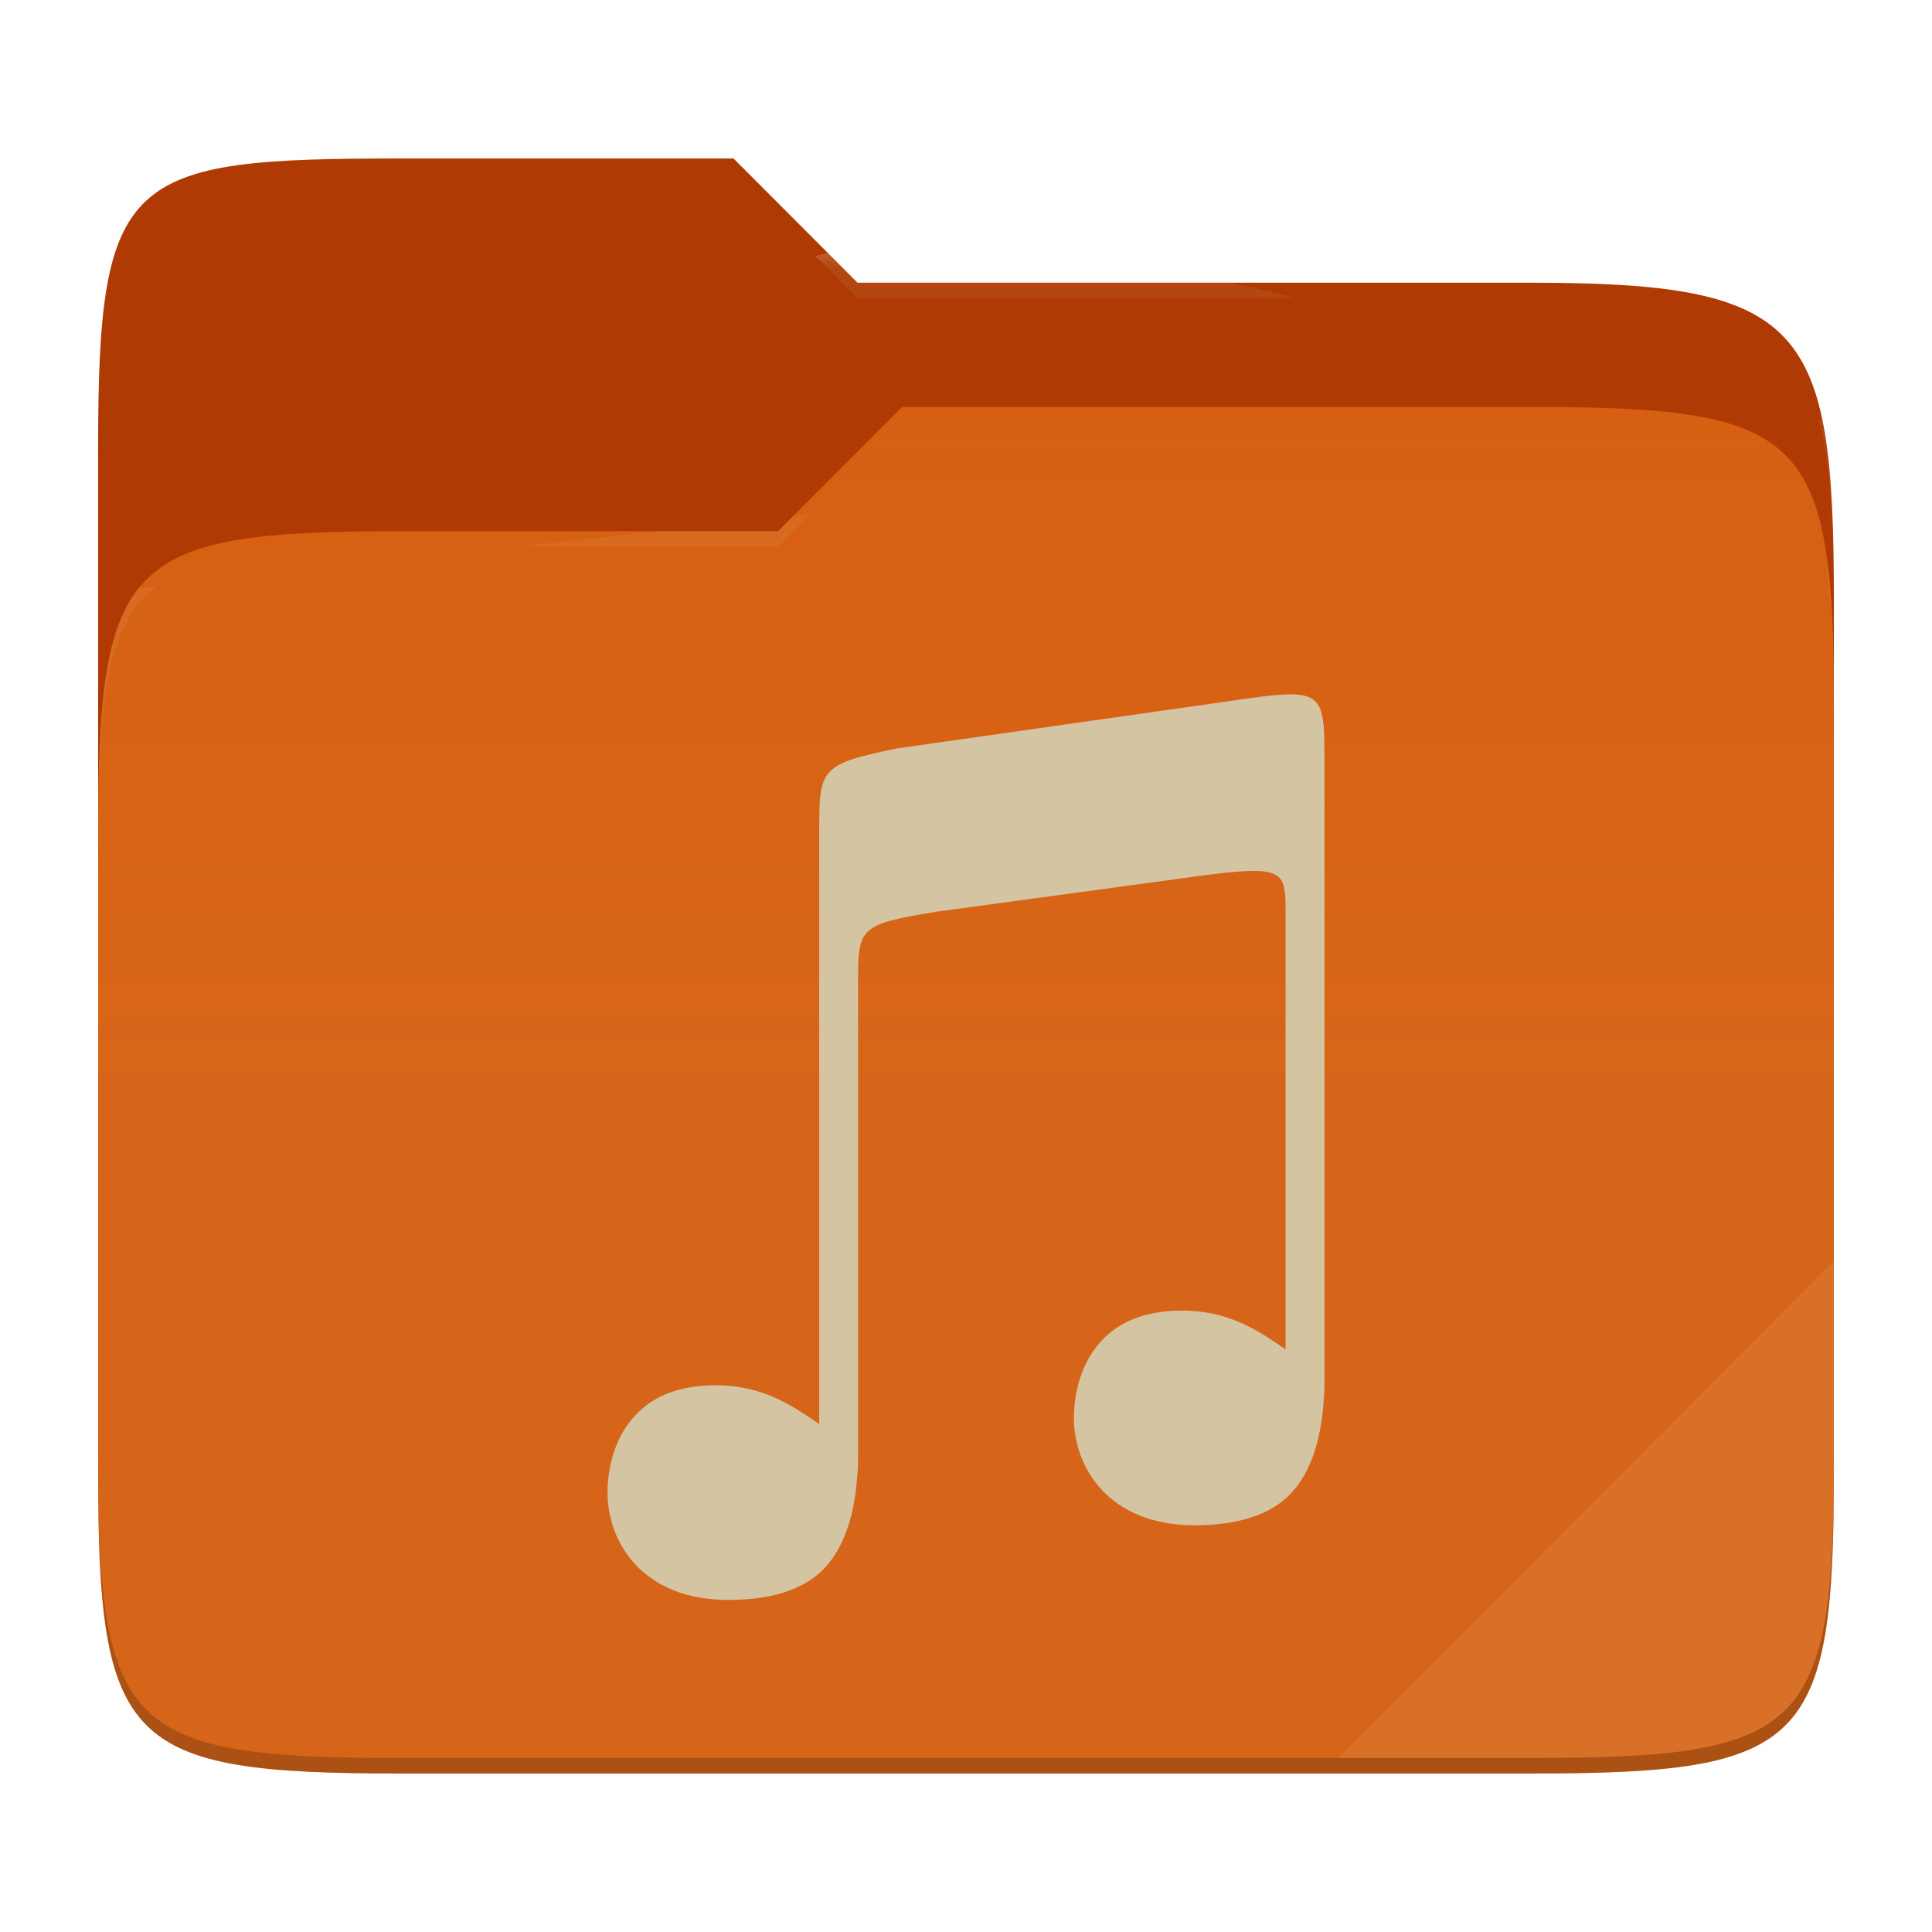
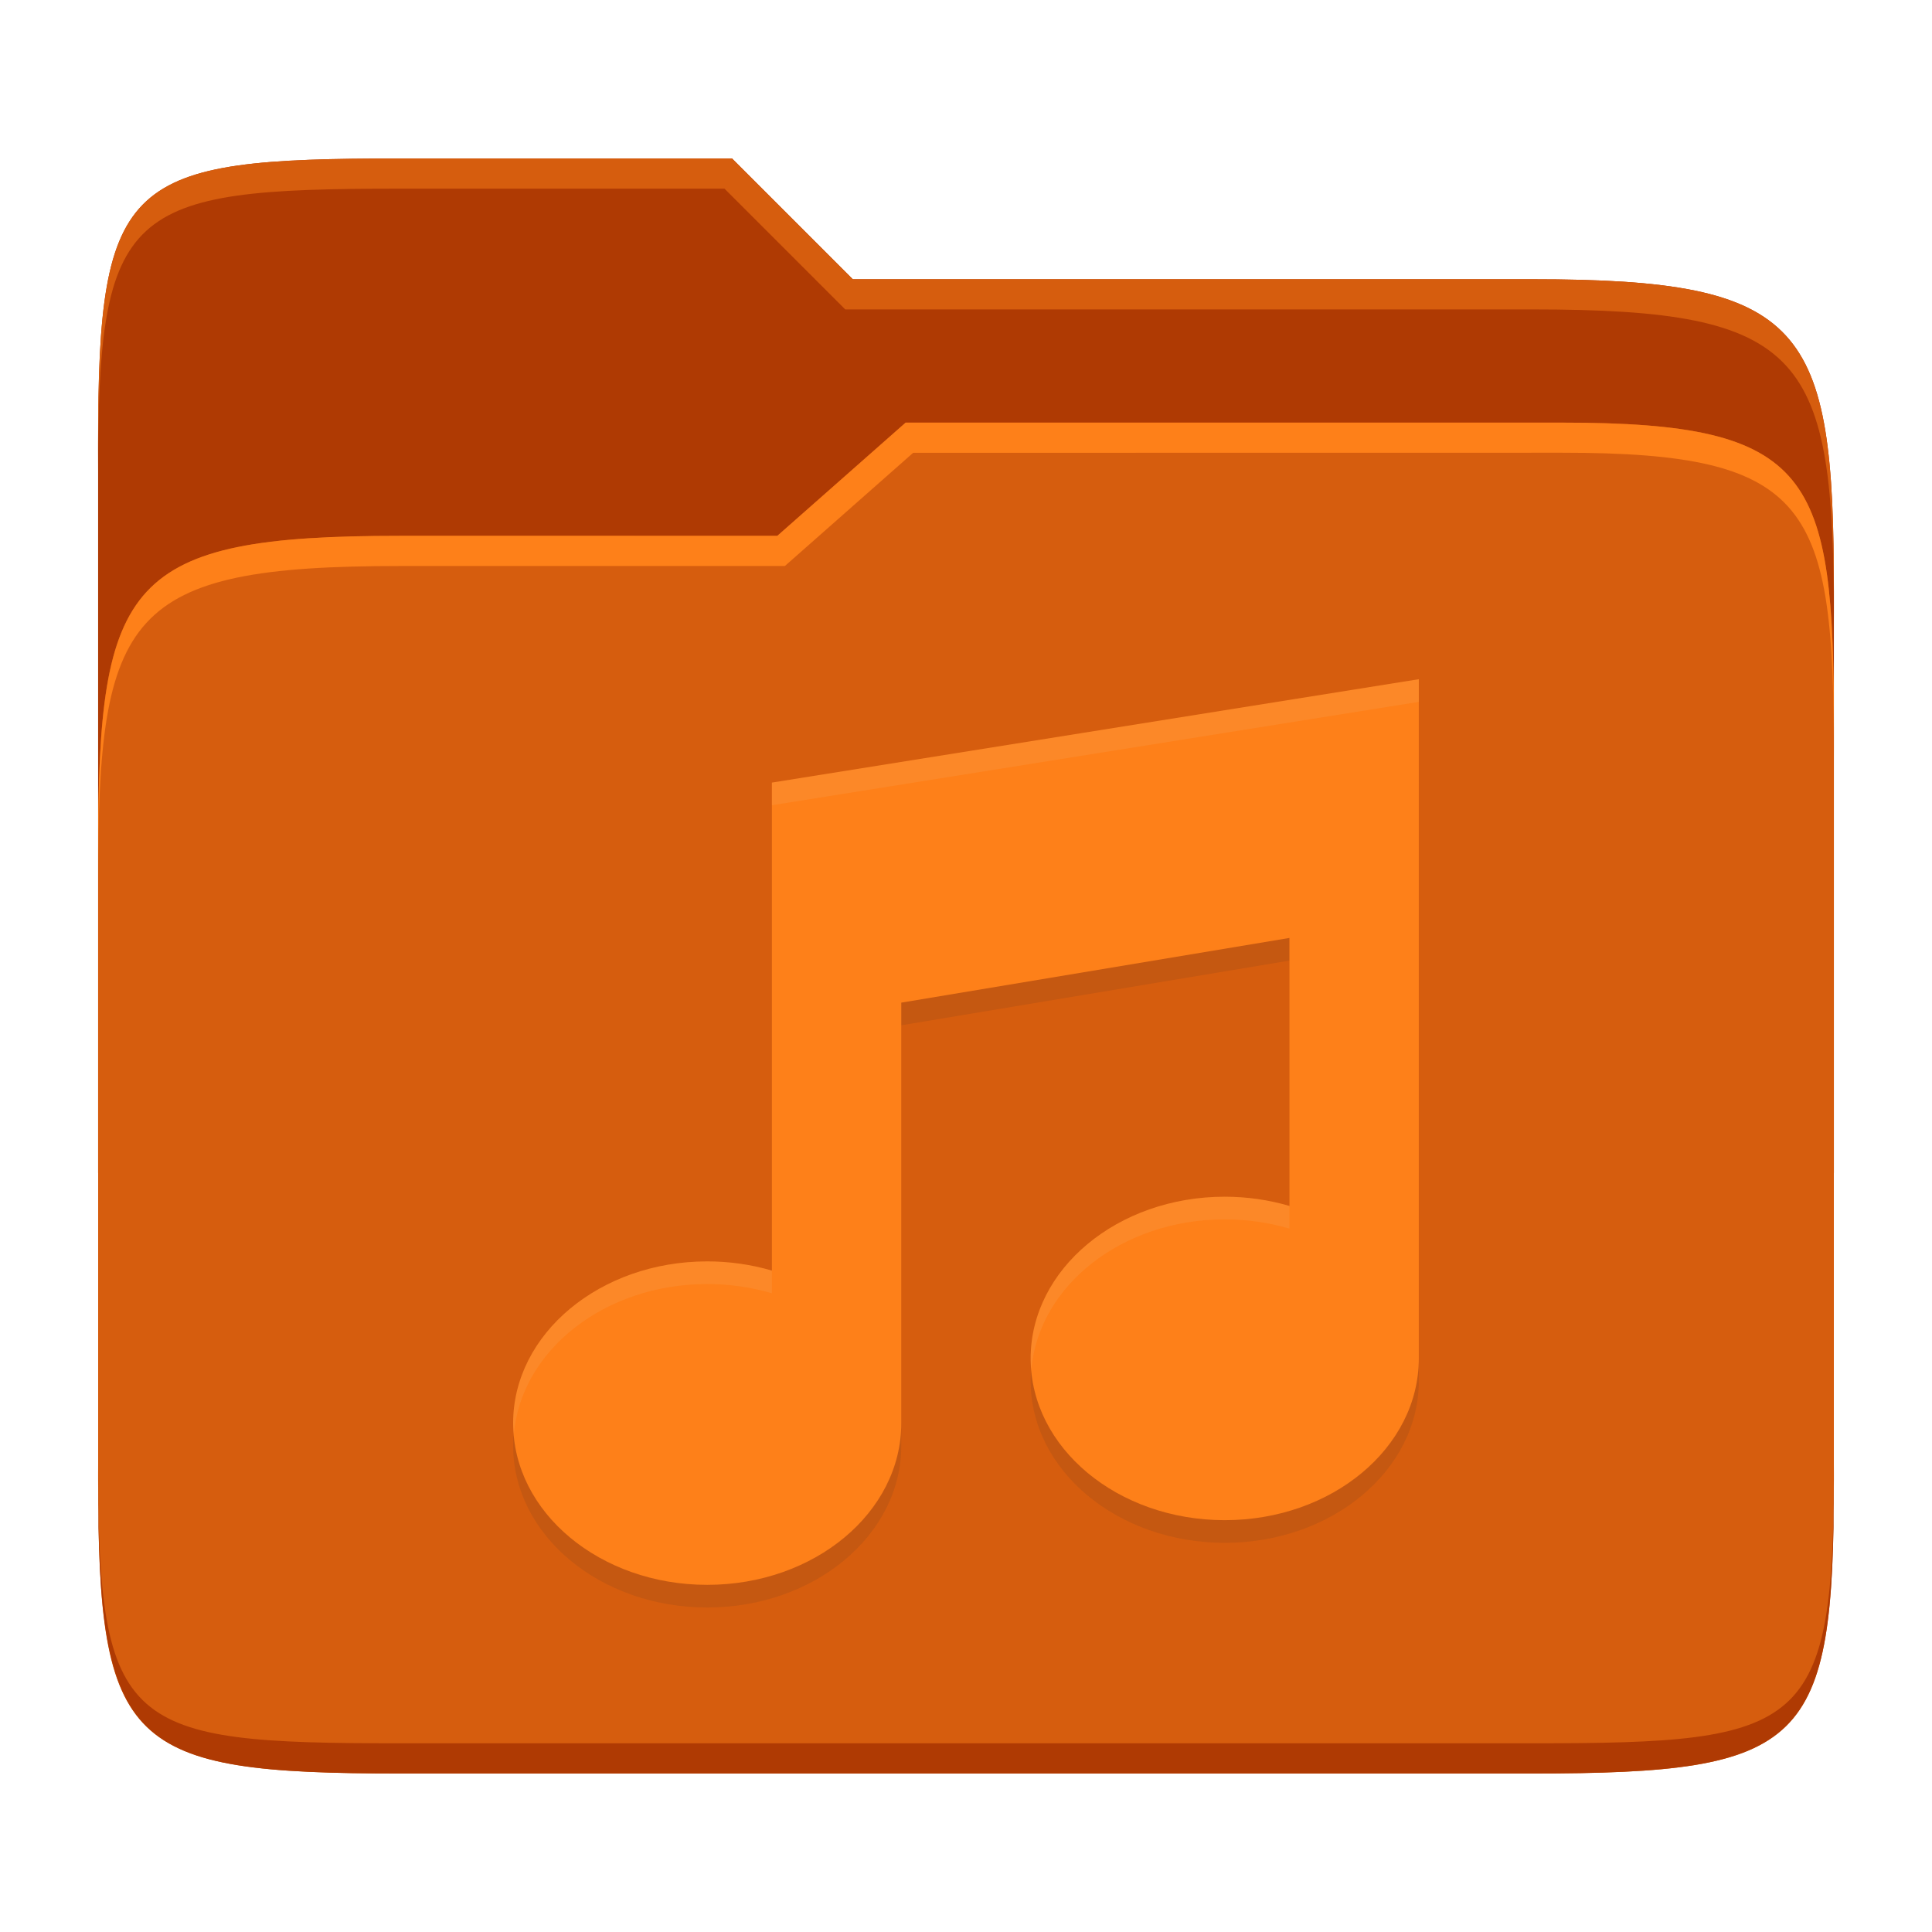
- <svg xmlns="http://www.w3.org/2000/svg" style="isolation:isolate" width="256" height="256">
-   <path fill="#af3a03" d="M53.039 21C16.724 21 13 23.055 13 59.371v52.167h230V79.563c0-36.316-3.724-42.102-40.039-42.102h-89.336L97.198 21H53.039z" />
-   <path fill="#d65d0e" d="M53.039 70.384C16.722 70.384 13 74.114 13 110.429v84.524C13 231.269 16.722 235 53.039 235h149.922c36.317 0 40.039-3.731 40.039-40.047V93.969c0-36.316-3.722-40.047-40.039-40.047H119.53l-16.438 16.462H53.039z" />
-   <linearGradient id="a" x2="0" y1=".5" y2="-.5" gradientTransform="matrix(230 0 0 181.078 13 53.922)" gradientUnits="userSpaceOnUse">
-     <stop offset="0%" stop-color="#ebdbb2" stop-opacity=".07" />
-     <stop offset="67.282%" stop-color="#ebdbb2" stop-opacity="0" />
-   </linearGradient>
-   <path fill="url(#a)" d="M53.039 70.384C16.722 70.384 13 74.114 13 110.429v84.524C13 231.269 16.722 235 53.039 235h149.922c36.317 0 40.039-3.731 40.039-40.047V93.969c0-36.316-3.722-40.047-40.039-40.047H119.53l-16.438 16.462H53.039z" />
-   <g opacity=".4">
-     <radialGradient id="b" cx=".5" cy=".5" r=".272" fx=".5" fy=".136" gradientTransform="matrix(230 0 0 60.62 13 21)" gradientUnits="userSpaceOnUse">
-       <stop offset="0%" stop-color="#ebdbb2" />
-       <stop offset="100%" stop-color="#ebdbb2" stop-opacity=".204" />
-     </radialGradient>
-     <path fill="url(#b)" d="M53.039 21C16.724 21 13 23.055 13 59.371v2.059c0-36.316 3.724-38.373 40.039-38.373h44.159l16.427 16.461h89.336c36.315 0 40.039 5.786 40.039 42.102v-2.057c0-36.316-3.724-42.102-40.039-42.102h-89.336L97.198 21H53.039z" />
-   </g>
-   <g opacity=".4">
-     <radialGradient id="c" cx=".5" cy=".5" r=".272" fx=".482" fy=".211" gradientTransform="matrix(230 0 0 58.565 13 53.922)" gradientUnits="userSpaceOnUse">
-       <stop offset="0%" stop-color="#ebdbb2" />
-       <stop offset="100%" stop-color="#ebdbb2" stop-opacity=".204" />
-     </radialGradient>
-     <path fill="url(#c)" d="M119.53 53.922l-16.438 16.462H53.039C16.724 70.384 13 74.112 13 110.427v2.06c0-36.316 3.724-40.046 40.039-40.046h50.053l16.438-16.46h83.431c36.315 0 40.039 3.727 40.039 40.043v-2.057c0-36.316-3.724-40.045-40.039-40.045H119.53z" />
-   </g>
-   <path fill="#ebdbb2" opacity=".1" d="M243 167.096l-65.715 65.845h25.676c36.315 0 40.039-3.727 40.039-40.043v-25.802z" />
-   <path opacity=".2" d="M13 192.898v2.057C13 231.271 16.724 235 53.039 235h149.922c36.315 0 40.039-3.729 40.039-40.045v-2.057c0 36.316-3.724 40.043-40.039 40.043H53.039c-36.315 0-40.039-3.727-40.039-40.043z" />
-   <g fill="#d5c4a1">
-     <path d="M171.104 92.003c-1.449-.014-3.377.205-5.942.575l-46.31 6.592c-10.302 2.107-10.302 2.76-10.302 11.121V188.688c-.76-.51-1.509-1.024-2.293-1.529v.003c-3.273-2.107-6.761-3.607-11.447-3.607-5.869 0-9.37 2.159-11.489 5.003-2.118 2.843-2.821 6.427-2.821 9.198 0 3.341 1.188 6.906 3.764 9.623C86.84 210.096 90.801 212 96.495 212c6.43 0 10.954-1.726 13.511-5.094 2.013-2.652 3.125-6.195 3.523-10.566V196.326c.055-.53.095-1.074.13-1.635.054-.864.043-2.48.043-2.48v-61.837c0-7.42-.001-7.863 10.304-9.556l36.019-4.898c10.162-1.278 10.32-.391 10.322 4.944v57.929c-.759-.511-1.508-1.024-2.293-1.529v.002c-3.273-2.107-6.761-3.606-11.446-3.606-5.87 0-9.371 2.159-11.49 5.002-2.118 2.844-2.821 6.428-2.821 9.198 0 3.341 1.188 6.907 3.765 9.624 2.575 2.717 6.536 4.62 12.23 4.621 6.43 0 10.954-1.726 13.511-5.095 2.013-2.652 3.126-6.194 3.523-10.565V186.431c.055-.53.095-1.074.131-1.635.054-.864.042-2.481.042-2.481V100.71c0-6.508-.044-8.663-4.393-8.71l-.002.003z" />
-   </g>
+ <svg xmlns="http://www.w3.org/2000/svg" width="256" height="256" version="1.1">
+   <path d="m53.047 21c-36.322 0-40.047 2.481-40.047 37.772v96.653h230v-77.055c0-35.291-3.678-41.37-40-41.37h-90l-16-16z" fill="#af3a03" />
+   <path d="m53 71c-36.338 0-39.996 6.144-39.996 41.397v83.653c0 35.313 3.686 38.951 40.002 38.951h149.99c36.316 0 40-3.639 40-38.951v-99.621c0-33.574-2.687-40.428-36-40.428h-87l-17 15z" fill="#d65d0e" />
+   <path d="m243 193.99c0 35.291-3.653 37.006-39.974 37.006h-150.02c-36.319 0-40.005-1.715-40.005-37v2c0 35.641 4 39 40.005 39h150.02c36.399 0 39.974-3.727 39.974-38.998z" fill="#af3a03" />
+   <path d="m120 56-17 15h-50c-36.156 0-39.996 5.917-39.996 41.433v4.141c0-35.295 3.684-41.574 39.996-41.574h51l17-15 86.001-0.011c33.136-0.004 35.999 7.05 35.999 40.591v-4.141c0-33.541-2.649-40.44-36-40.44z" fill="#fe8019" />
+   <path d="m97 21-43.953 1e-6c-36.322 0-40.052 2.451-40.052 37.744v3.91c0-35.291 3.682-37.655 40.005-37.655h43l16 16h91c36.322 0 40 5.989 40 41.281v-3.907c0-35.291-3.678-41.373-40-41.373h-90z" fill="#d65d0e" />
+   <path d="m188 93-85.718 13.698v64.666c-2.753-0.81-5.652-1.223-8.572-1.222-14.203 0-25.715 9.592-25.715 21.429 0 11.837 11.512 21.429 25.715 21.429 14.203 0 25.715-9.592 25.715-21.429v-55.717l51.431-8.572v35.513c-2.753-0.81-5.652-1.223-8.572-1.222-14.203 0-25.715 9.592-25.715 21.429 0 11.837 11.512 21.429 25.715 21.429 14.203 0 25.715-9.592 25.715-21.429z" fill="#282828" opacity=".1" />
+   <path d="m188 90-85.718 13.698v64.666c-2.753-0.81-5.652-1.223-8.572-1.222-14.203 0-25.715 9.592-25.715 21.429 0 11.837 11.512 21.429 25.715 21.429 14.203 0 25.715-9.592 25.715-21.429v-55.717l51.431-8.572v35.513c-2.753-0.81-5.652-1.223-8.572-1.222-14.203 0-25.715 9.592-25.715 21.429 0 11.837 11.512 21.429 25.715 21.429 14.203 0 25.715-9.592 25.715-21.429z" fill="#fe8019" />
+   <path d="m188 90-85.719 13.697v3l85.719-13.697zm-25.715 68.572c-14.203 0-25.715 9.592-25.715 21.43 0 0.501 0.049 0.992 0.09 1.484 0.936-11.127 12.036-19.914 25.625-19.914 2.92-9e-4 5.817 0.413 8.57 1.223v-3c-2.753-0.81-5.651-1.224-8.57-1.223zm-68.574 8.57c-14.203 0-25.717 9.591-25.717 21.428 0 0.506 0.05 1.002 0.092 1.5 0.927-11.134 12.028-19.928 25.623-19.928 2.92-9.1e-4 5.819 0.411 8.572 1.221v-3c-2.753-0.81-5.651-1.222-8.57-1.221z" fill="#ebdbb2" opacity=".1" />
</svg>
